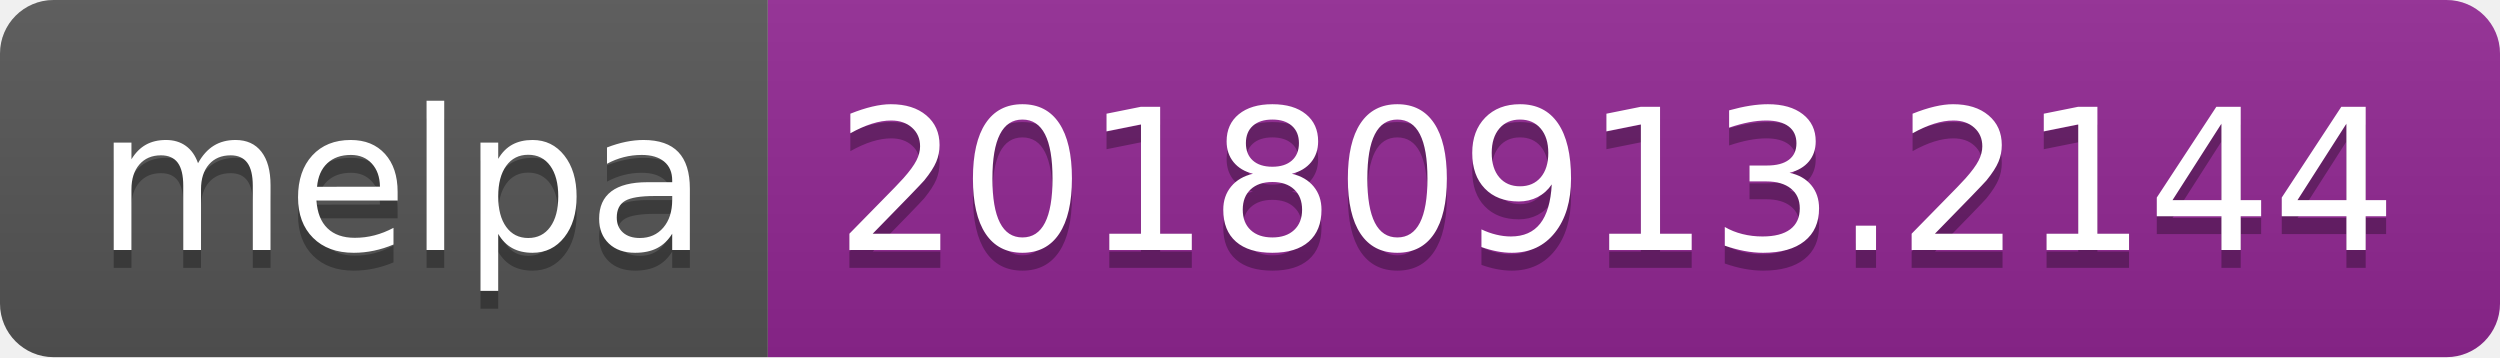
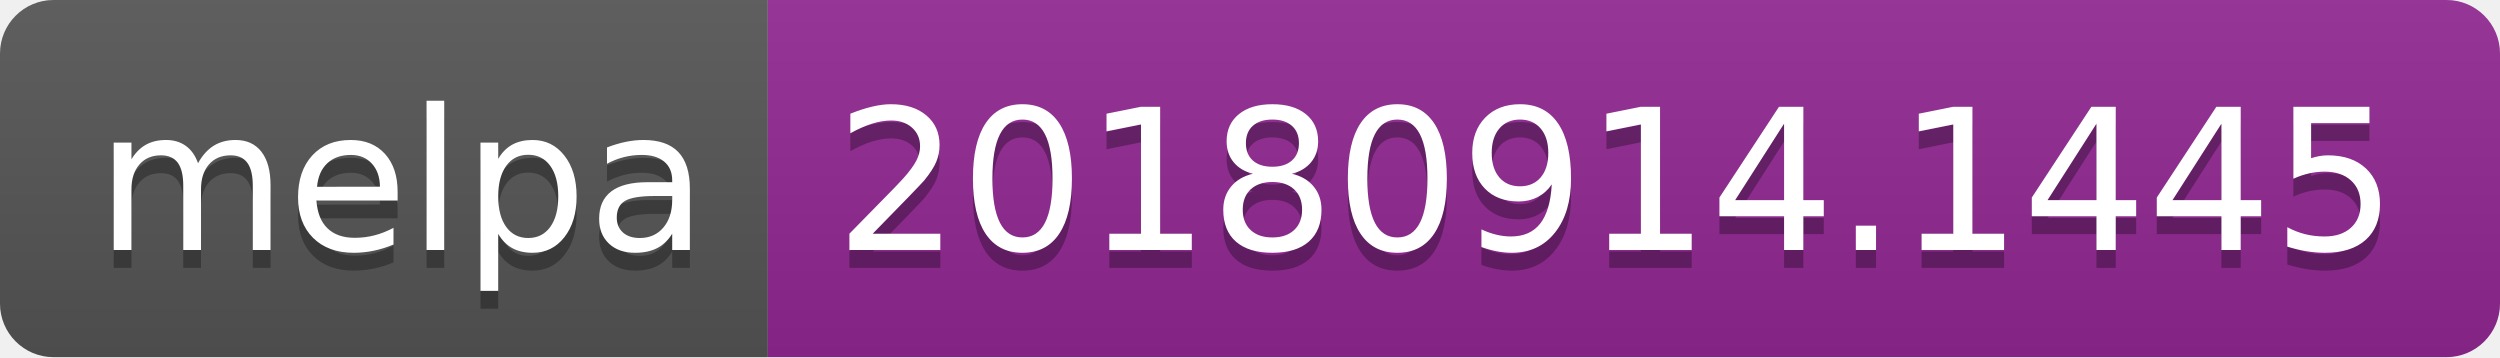
<svg xmlns="http://www.w3.org/2000/svg" width="140" height="20">
  <linearGradient id="b" x2="0" y2="100%">
    <stop offset="0" stop-color="#bbb" stop-opacity=".1" />
    <stop offset="1" stop-opacity=".1" />
  </linearGradient>
  <clipPath id="a">
    <rect width="140" height="20" rx="3" fill="#fff" />
  </clipPath>
  <g clip-path="url(#a)">
    <path fill="#555" d="M0 0h43v20H0z" />
    <path fill="#922793" d="M43 0h97v20H43z" />
    <path fill="url(#b)" d="M0 0h140v20H0z" />
  </g>
  <g fill="#fff" text-anchor="middle" font-family="DejaVu Sans,Verdana,Geneva,sans-serif" font-size="110">
    <text x="225" y="150" fill="#010101" fill-opacity=".3" transform="scale(.1)" textLength="330">melpa</text>
    <text x="225" y="140" transform="scale(.1)" textLength="330">melpa</text>
-     <text x="905" y="150" fill="#010101" fill-opacity=".3" transform="scale(.1)" textLength="870">20180913.2144</text>
-     <text x="905" y="140" transform="scale(.1)" textLength="870">20180913.2144</text>
+     <text x="905" y="150" fill="#010101" fill-opacity=".3" transform="scale(.1)" textLength="870">20180914.1445</text>
+     <text x="905" y="140" transform="scale(.1)" textLength="870">20180914.1445</text>
  </g>
</svg>
